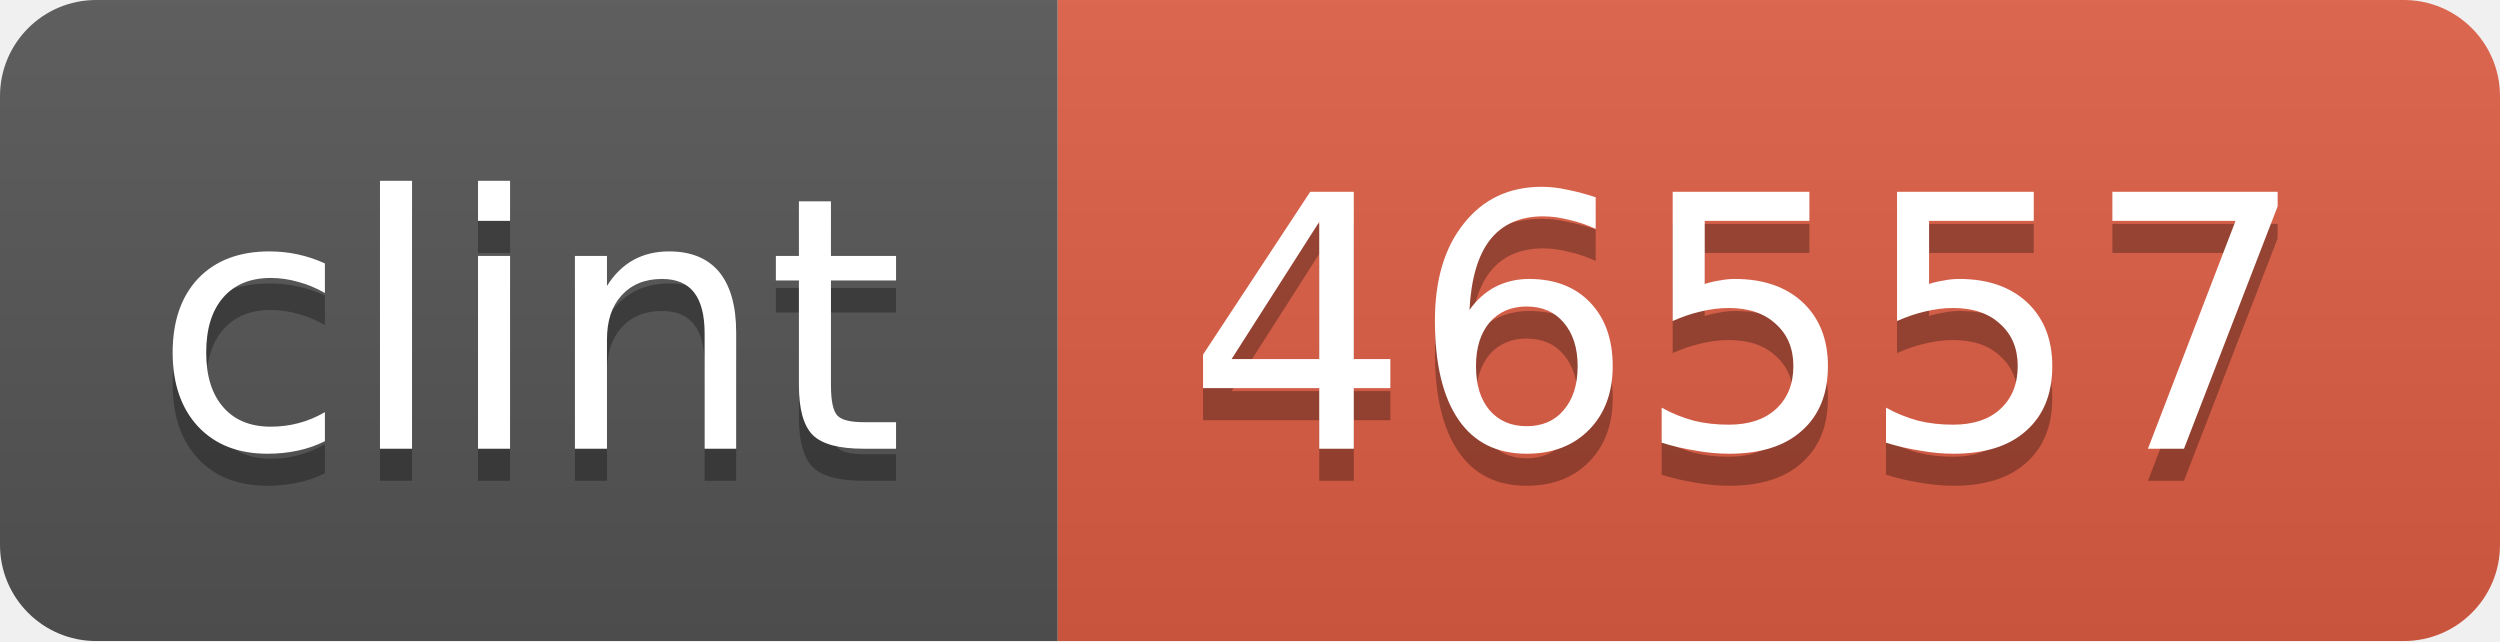
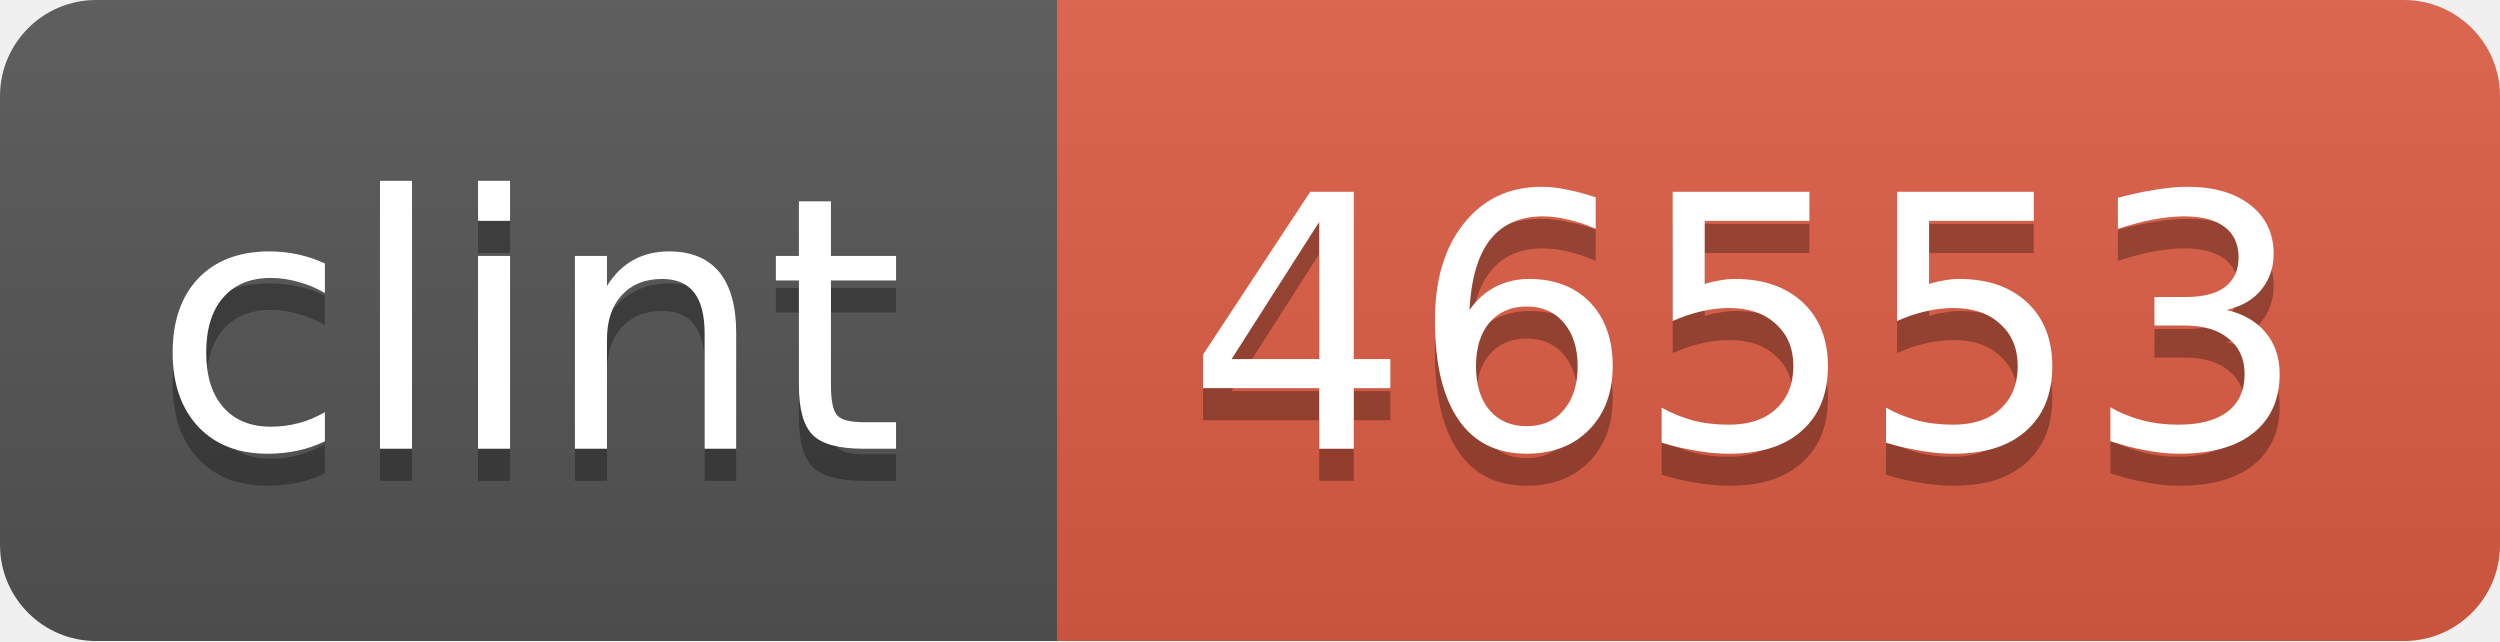
<svg xmlns="http://www.w3.org/2000/svg" width="78" height="20">
  <linearGradient id="b" x2="0" y2="100%">
    <stop offset="0" stop-color="#bbb" stop-opacity=".1" />
    <stop offset="1" stop-opacity=".1" />
  </linearGradient>
  <mask id="a">
    <rect width="78" height="20" rx="3" fill="#fff" />
  </mask>
  <g mask="url(#a)">
    <path fill="#555" d="M0 0h33v20H0z" />
    <path fill="#e05d44" d="M33 0h45v20H33z" />
    <path fill="url(#b)" d="M0 0h78v20H0z" />
  </g>
  <g fill="#fff" text-anchor="middle" font-family="DejaVu Sans,Verdana,Geneva,sans-serif" font-size="11">
    <text x="16.5" y="15" fill="#010101" fill-opacity=".3">clint</text>
    <text x="16.5" y="14">clint</text>
-     <text x="54.5" y="15" fill="#010101" fill-opacity=".3">46557</text>
-     <text x="54.5" y="14">46557</text>
+     <text x="54.5" y="15" fill="#010101" fill-opacity=".3">46553</text>
+     <text x="54.5" y="14">46553</text>
  </g>
</svg>
